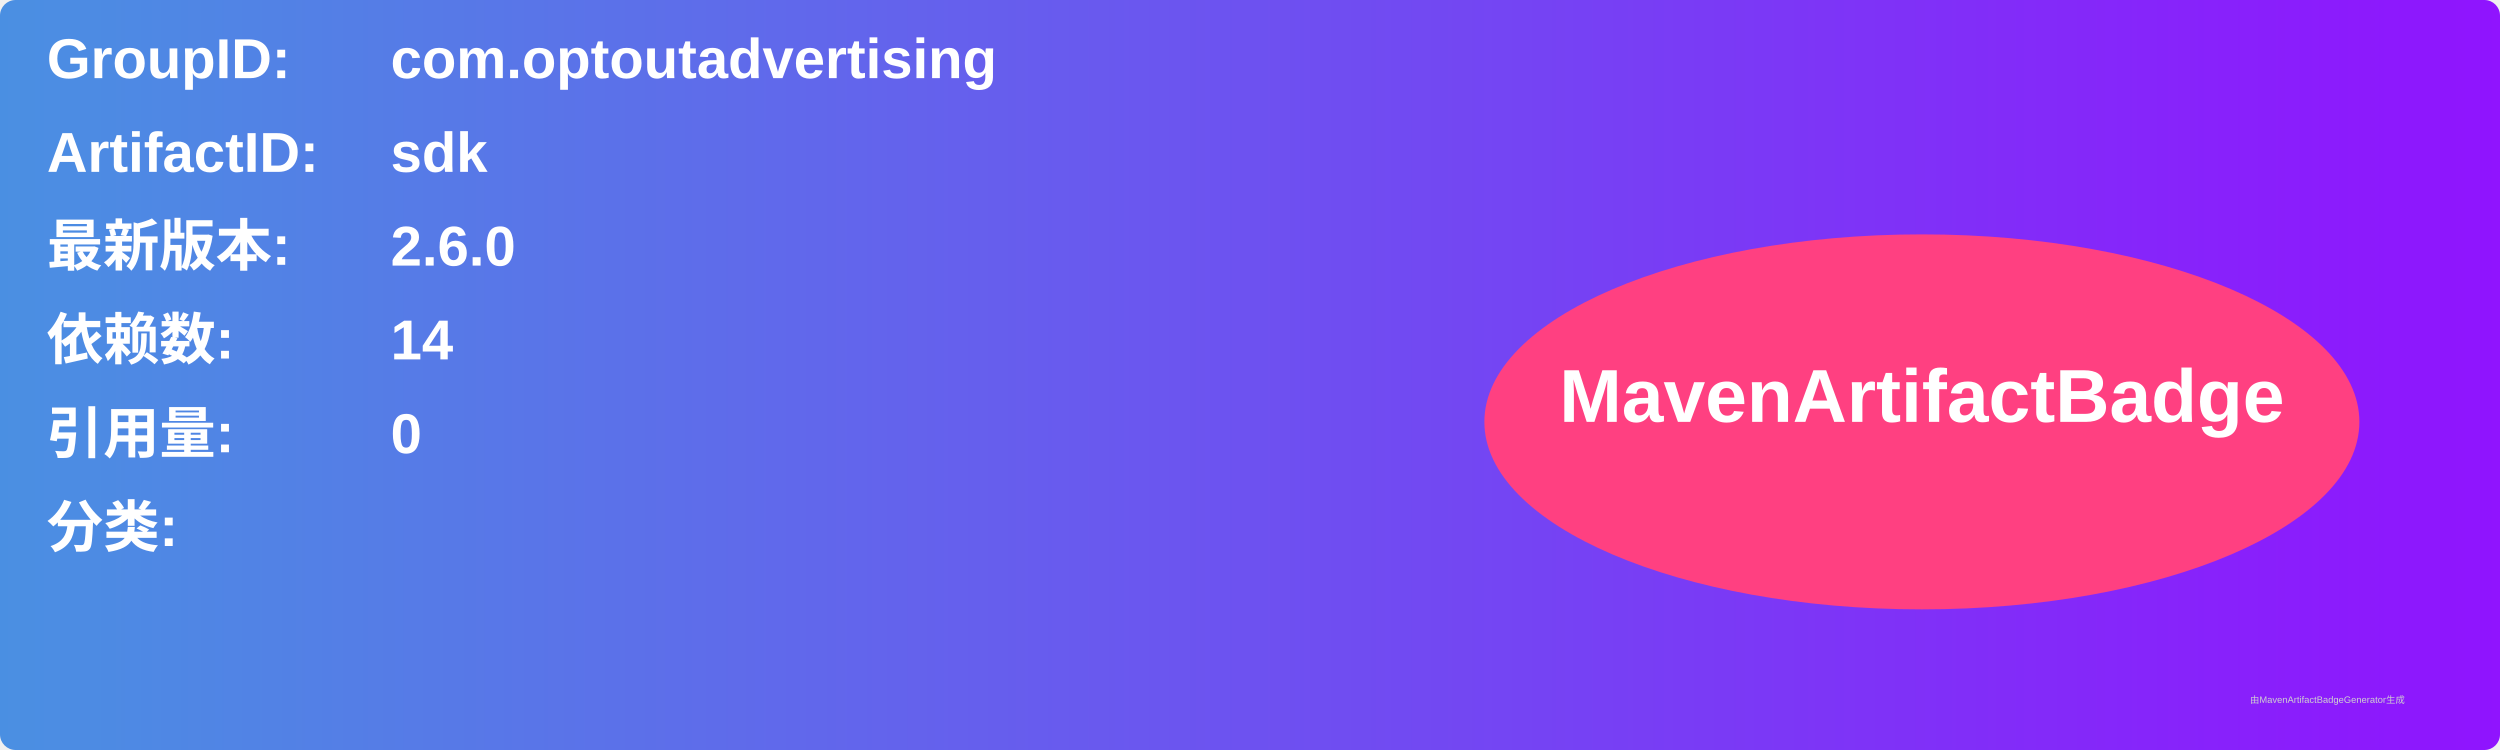
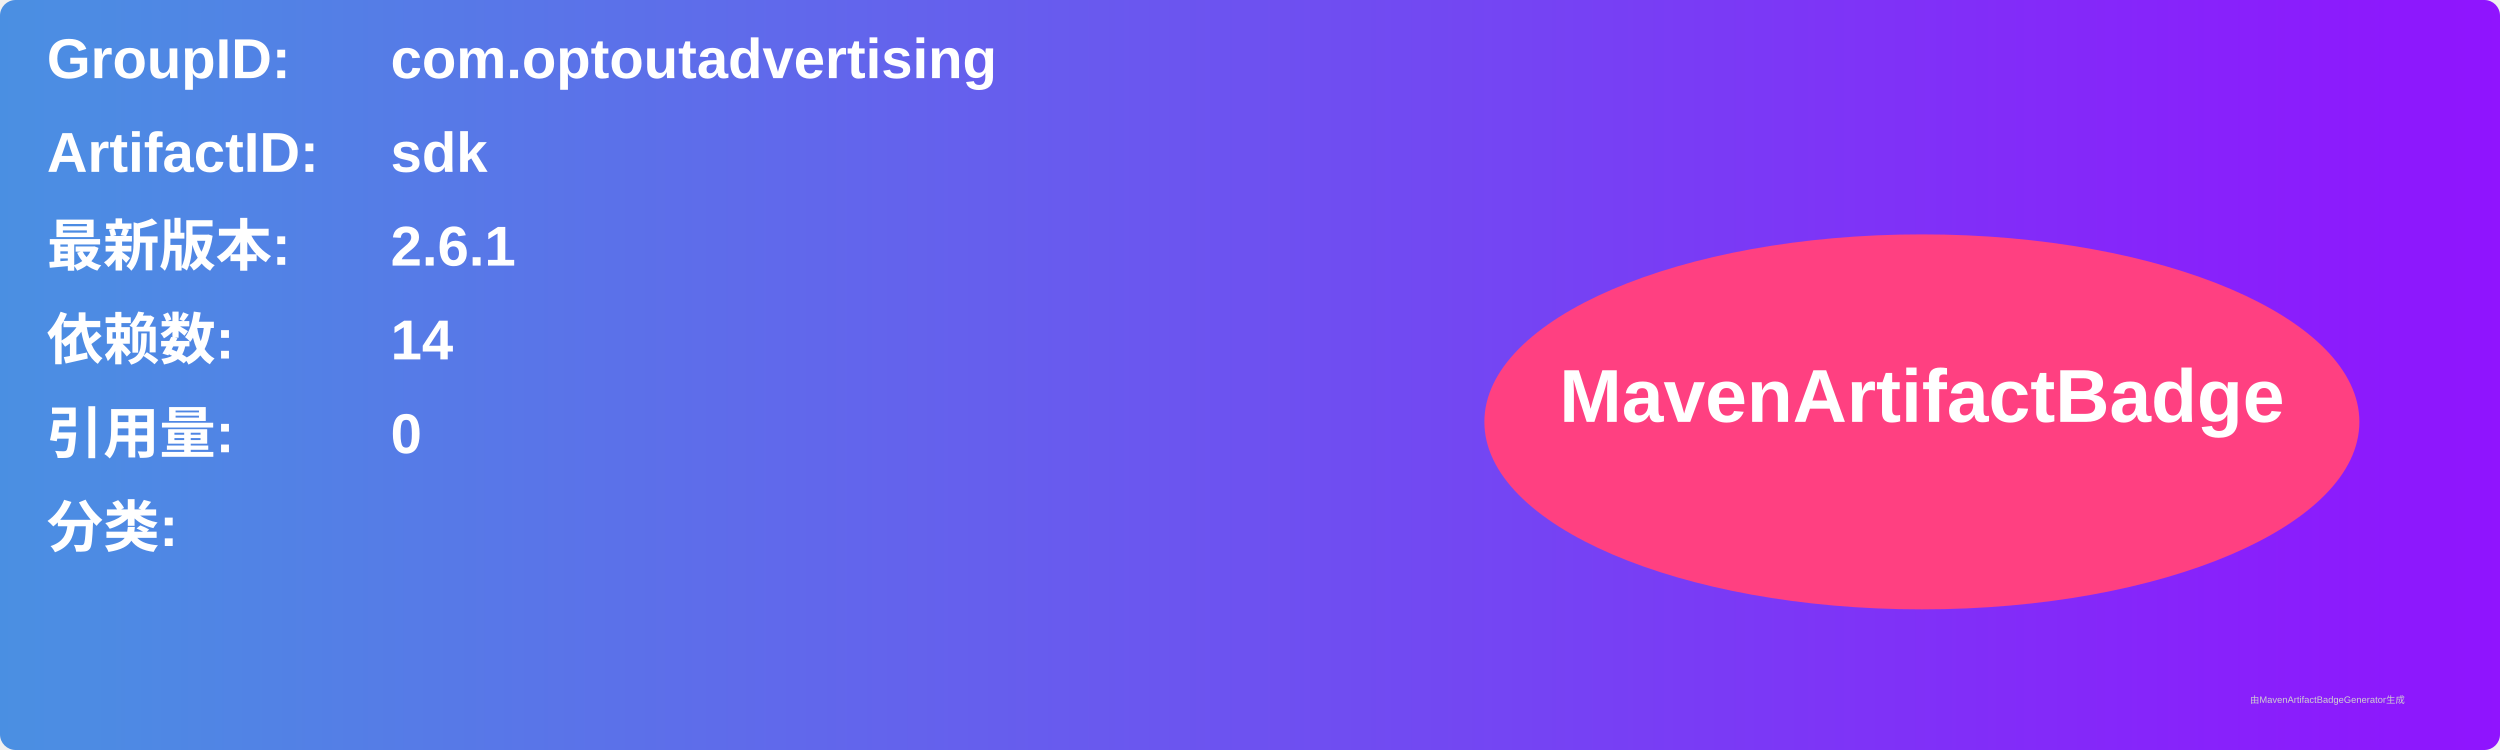
<svg xmlns="http://www.w3.org/2000/svg" width="800" height="240" viewBox="0 0 800 240">
  <linearGradient id="grad" x1="0%" y1="0%" x2="100%" y2="0%">
    <stop offset="0%" stop-color="#4a90e2" />
    <stop offset="100%" stop-color="#9013fe" />
  </linearGradient>
  <rect width="100%" height="100%" rx="5" ry="5" fill="url(#grad)" />
  <g transform="translate(15, 15)">
    <text x="0" y="10" font-family="Arial" font-size="18" fill="white" font-weight="bold" width="260">GroupID:</text>
    <text x="110" y="10" font-family="Arial" font-size="18" fill="white" font-weight="bold" width="460">com.optoutadvertising</text>
    <text x="0" y="40" font-family="Arial" font-size="18" fill="white" font-weight="bold" width="260">ArtifactID:</text>
    <text x="110" y="40" font-family="Arial" font-size="18" fill="white" font-weight="bold" width="460">sdk</text>
    <text x="0" y="70" font-family="Arial" font-size="18" fill="white" font-weight="bold">最新版本:</text>
    <text x="110" y="70" font-family="Arial" font-size="18" fill="white" font-weight="bold">
-       <tspan font-weight="bold">2.6.0</tspan>
+       <tspan font-weight="bold">2.6.1</tspan>
    </text>
    <text x="0" y="100" font-family="Arial" font-size="18" fill="white" font-weight="bold">依赖数: </text>
    <text x="110" y="100" font-family="Arial" font-size="18" fill="white">
      <tspan font-weight="bold">14</tspan>
    </text>
    <text x="0" y="130" font-family="Arial" font-size="18" fill="white" font-weight="bold">引用量: </text>
    <text x="110" y="130" font-family="Arial" font-size="18" fill="white">
      <tspan font-weight="bold">0</tspan>
    </text>
    <text x="0" y="160" font-family="Arial" font-size="18" fill="white" font-weight="bold">分类:</text>
    <text x="10" y="190" font-family="Arial" font-size="10" fill="white">
      <tspan font-weight="bold" />
    </text>
    <ellipse cx="600" cy="120" rx="140" ry="60" fill="#ff4081" />
    <text x="600" y="120" text-anchor="middle" font-family="Arial" font-size="24" fill="white" font-weight="bold">MavenArtifactBadge</text>
  </g>
  <text x="720" y="225" font-family="Arial" font-size="3" fill="#d0d0d0">由MavenArtifactBadgeGenerator生成</text>
</svg>
